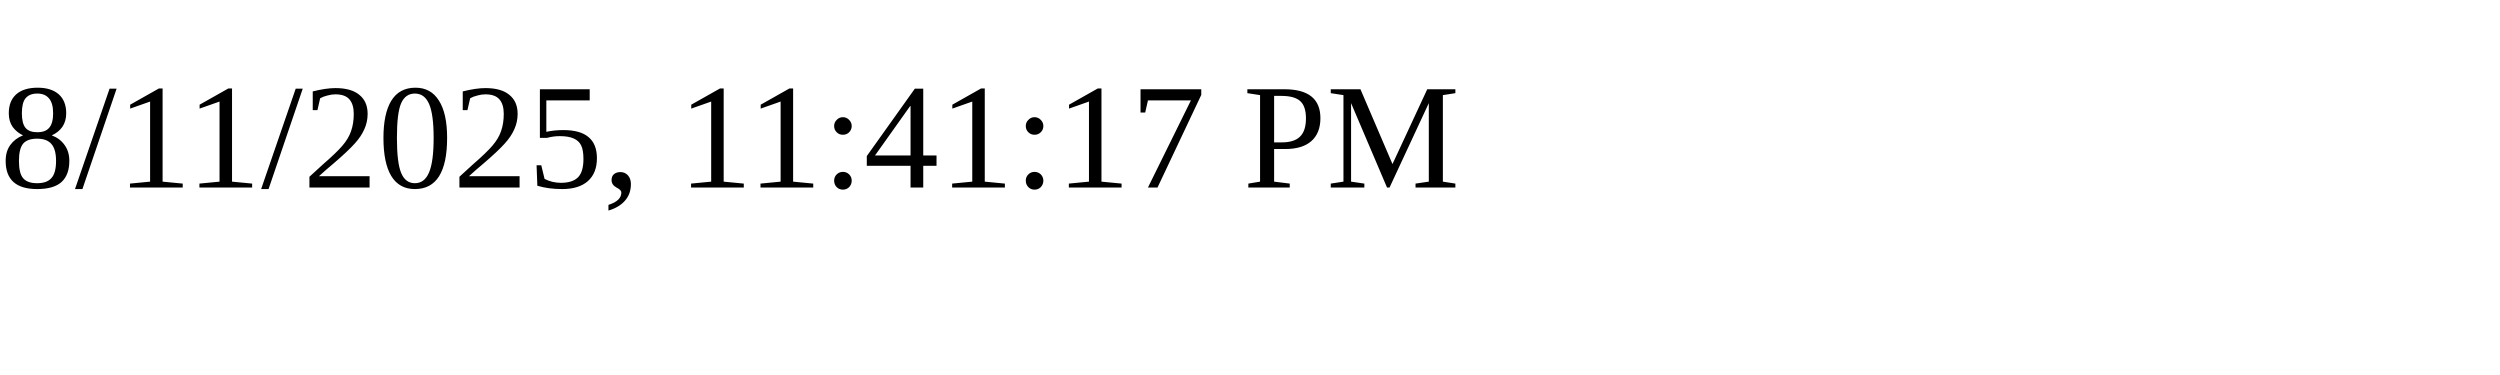
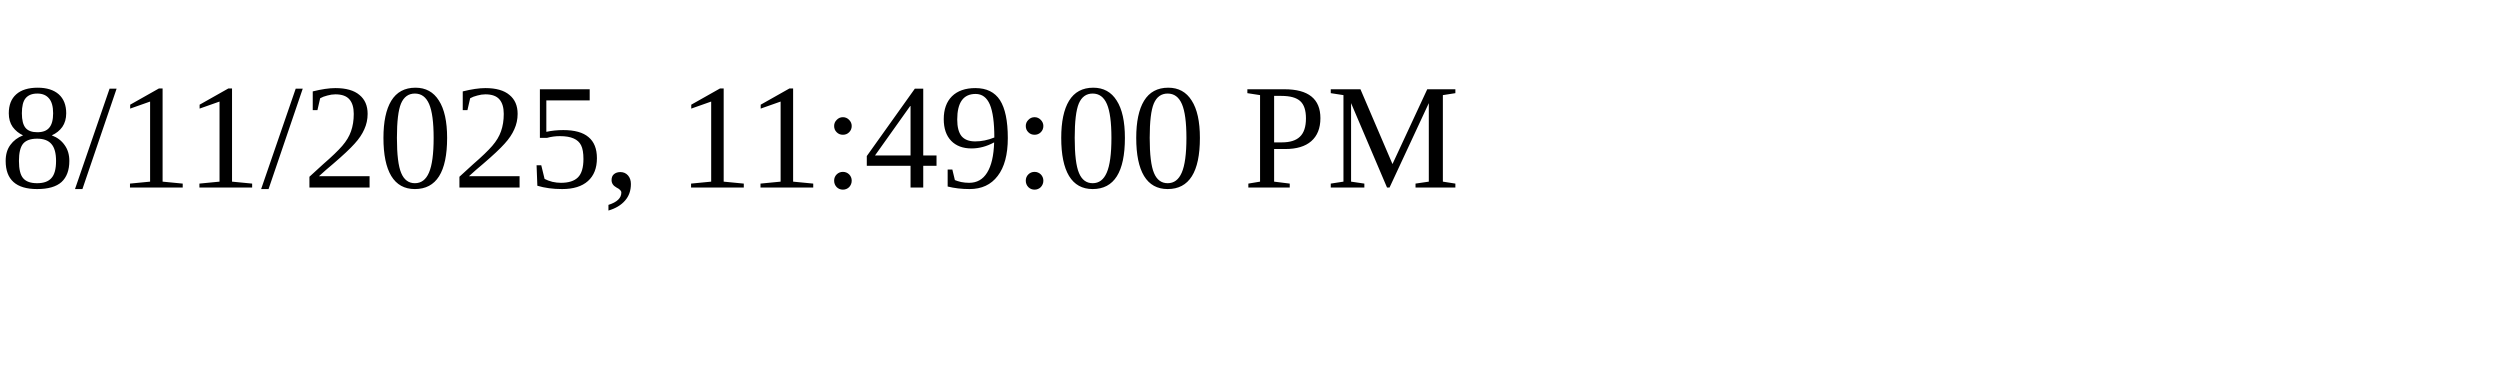
<svg xmlns="http://www.w3.org/2000/svg" height="30" width="200">
-   <text x="0" y="15">8/11/2025, 11:41:17 PM</text>
+   <text x="0" y="15">8/11/2025, 11:49:00 PM</text>
</svg>
